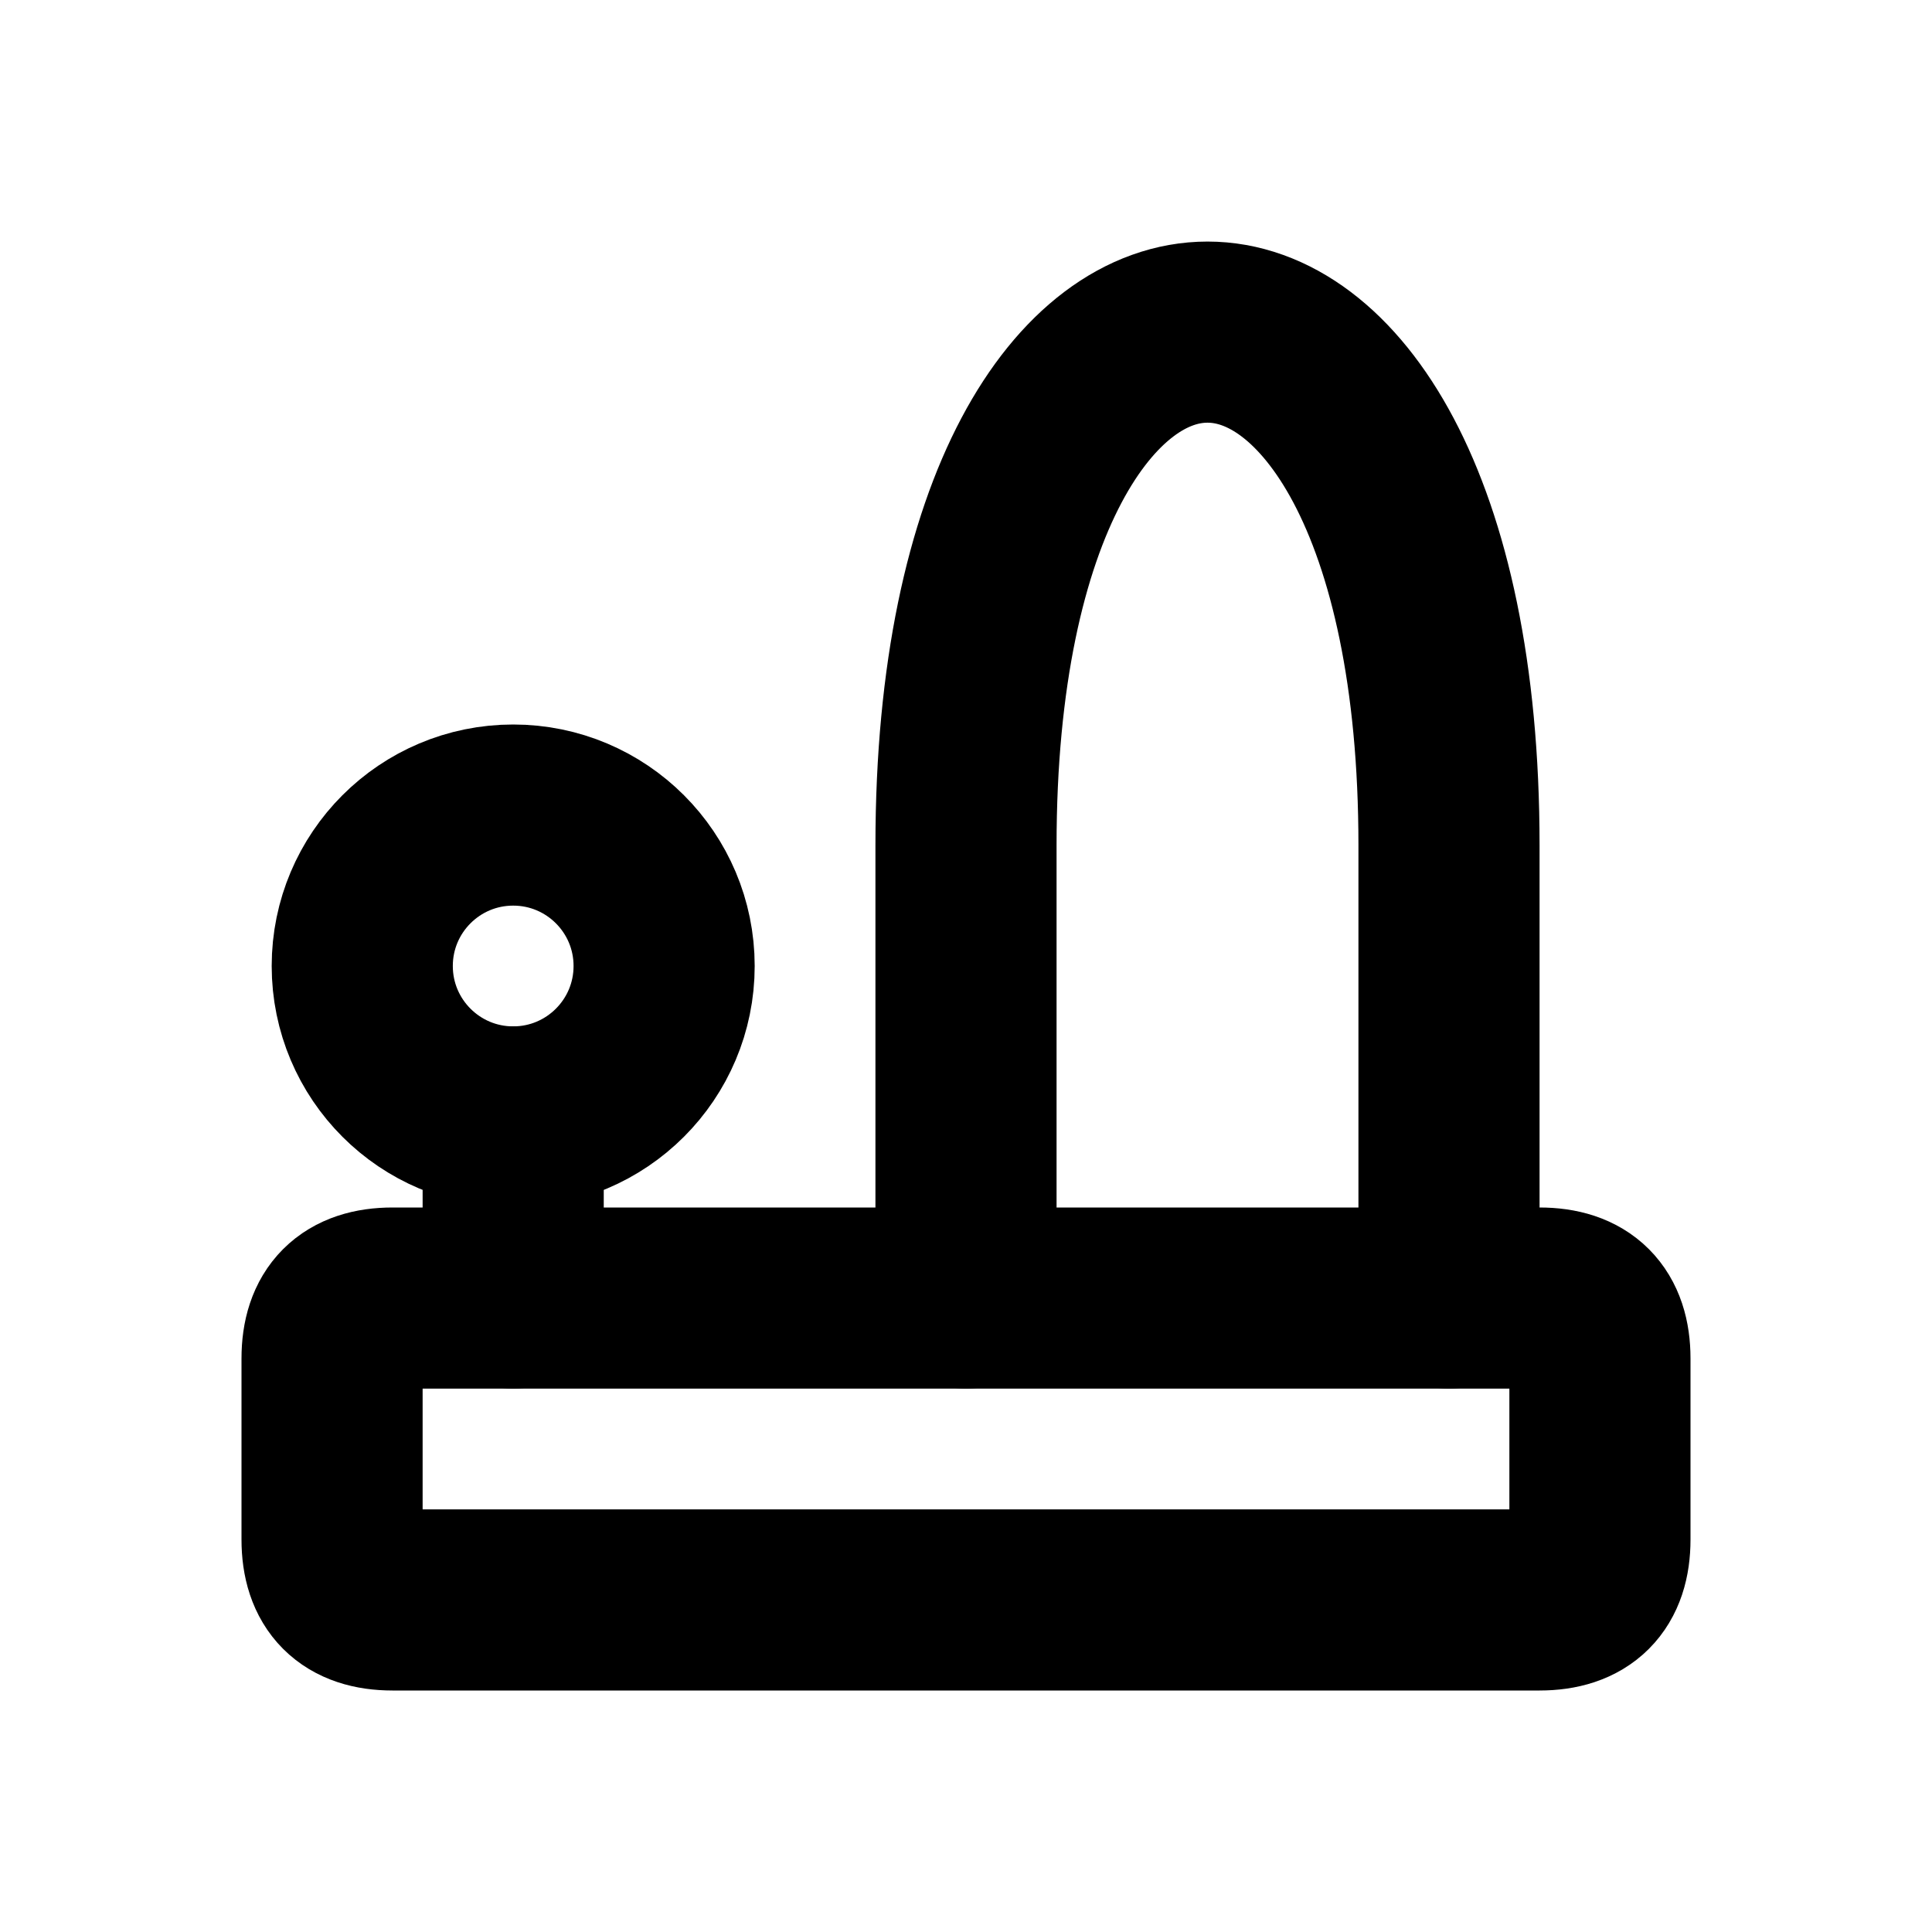
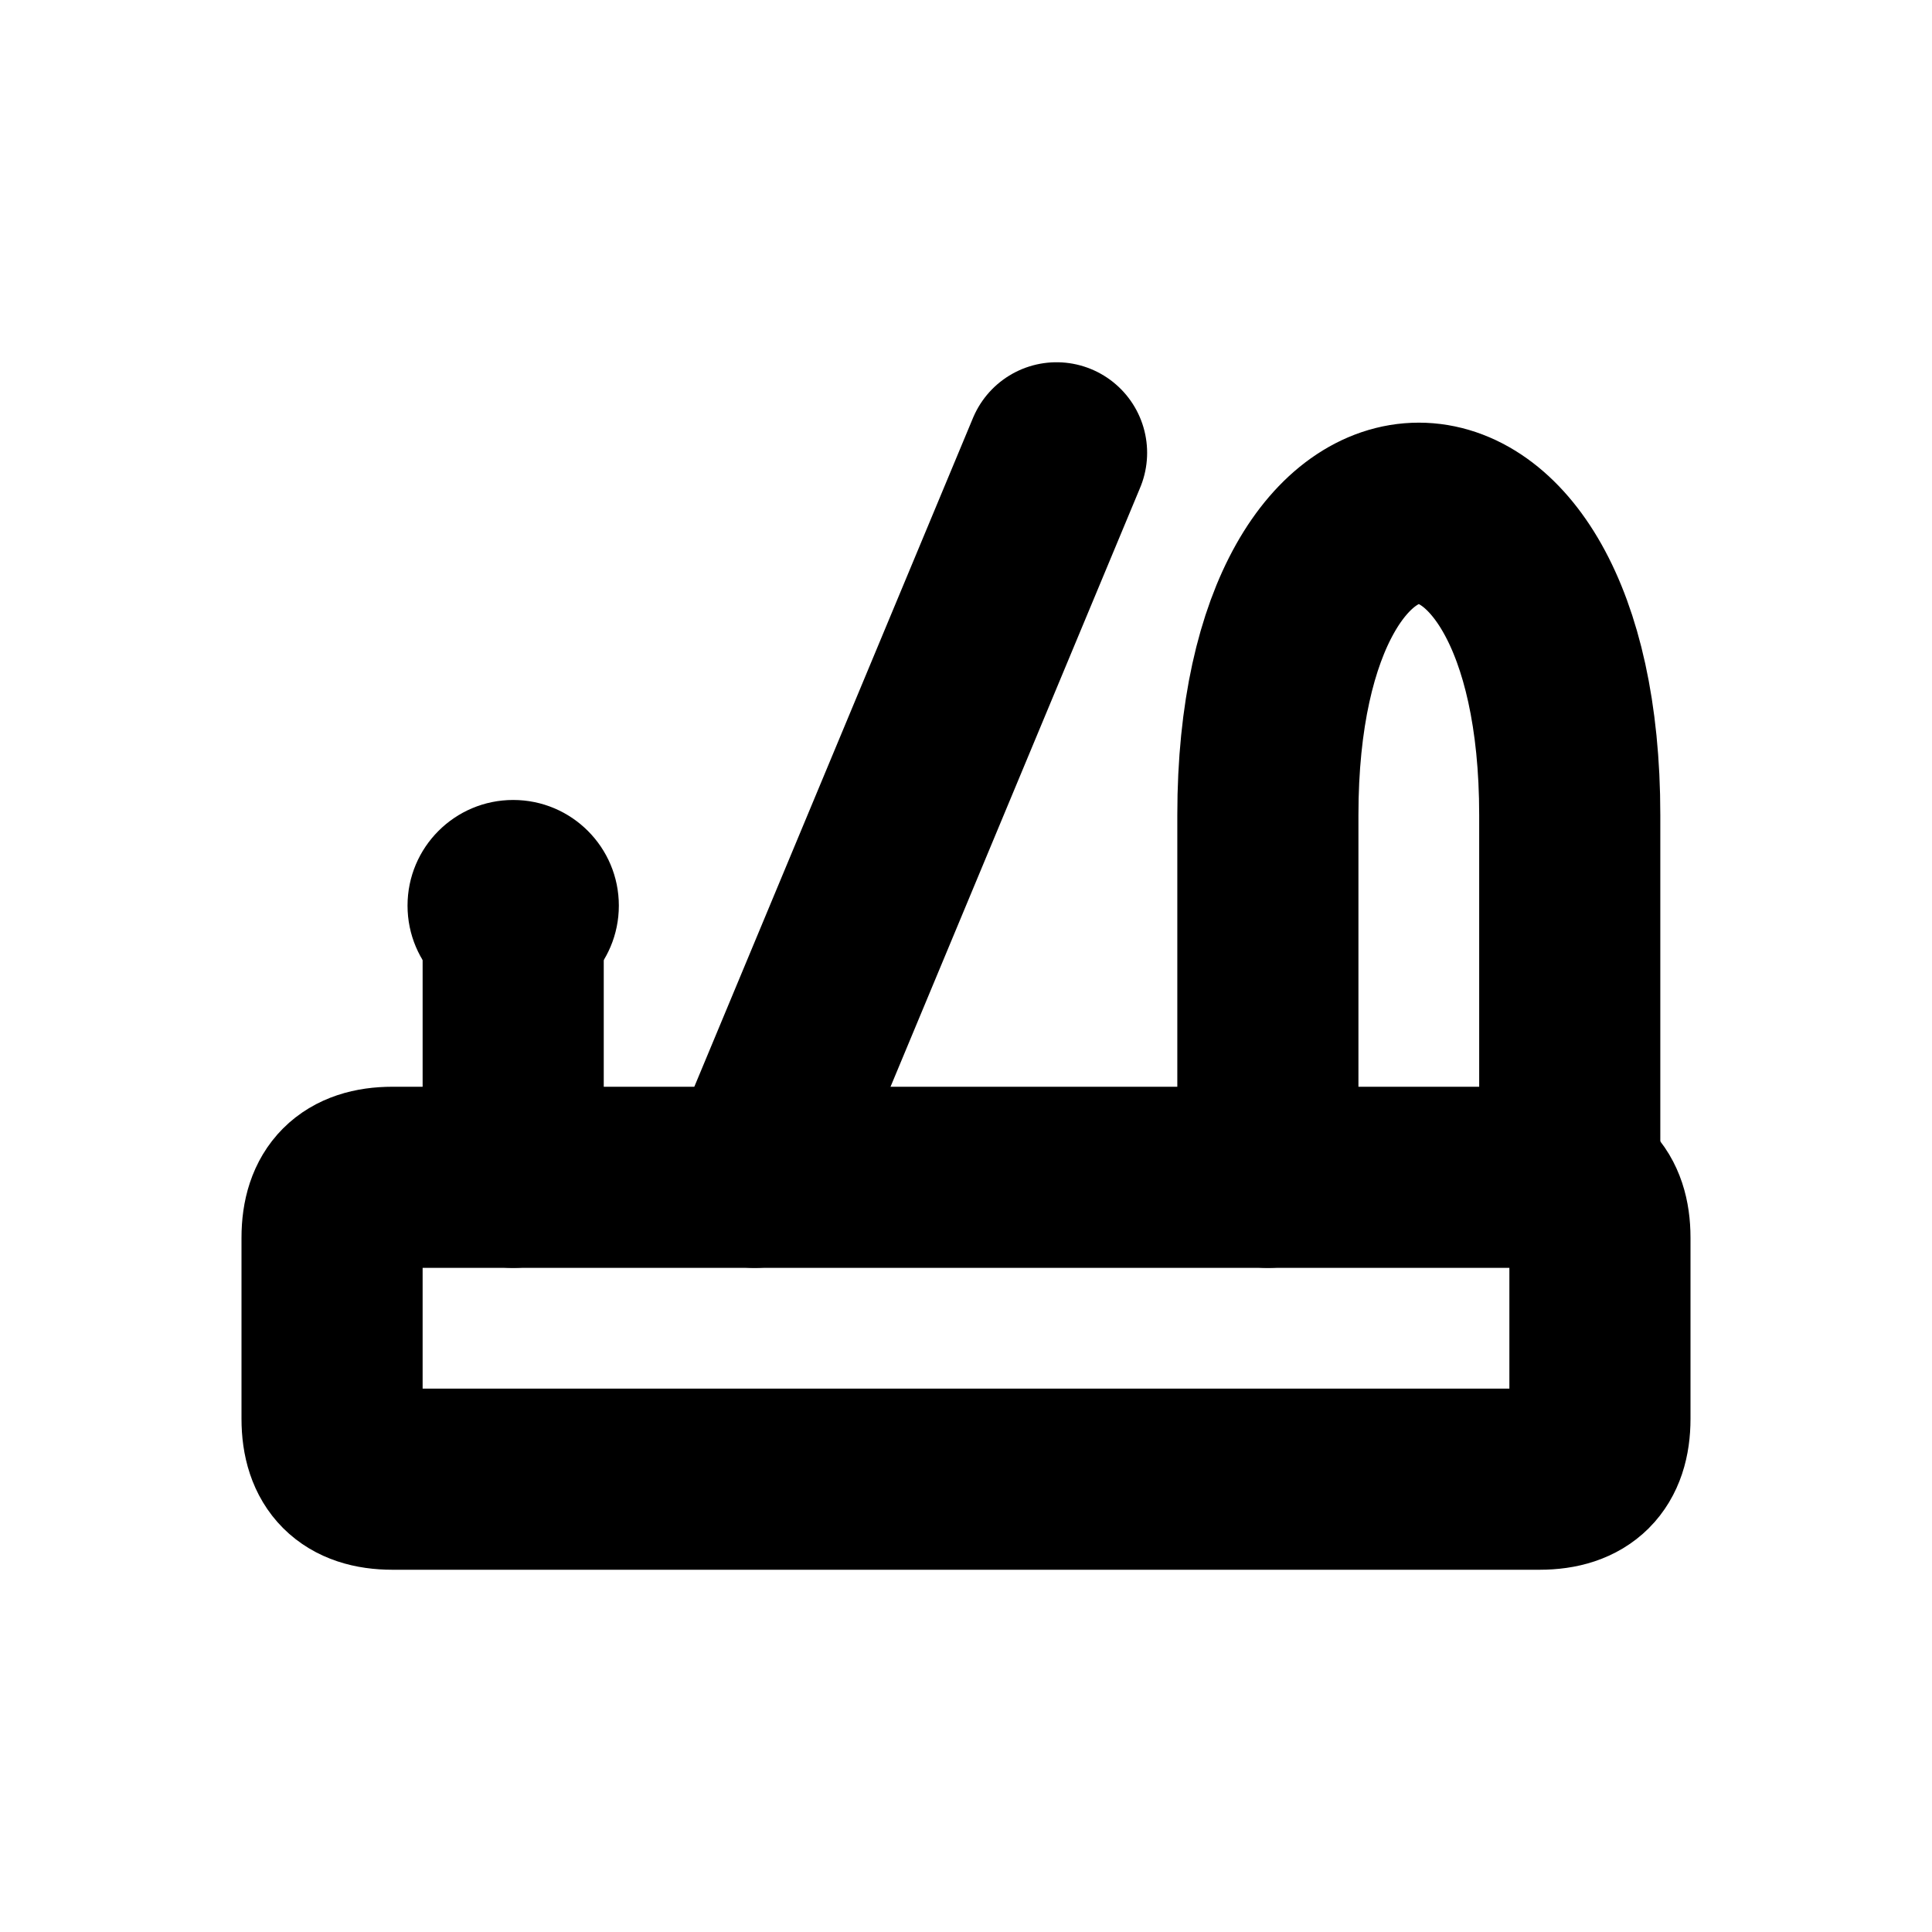
<svg xmlns="http://www.w3.org/2000/svg" width="16" height="16" viewBox="0 0 16 16" fill="none" stroke="currentColor" stroke-width="1.5" stroke-linecap="round" stroke-linejoin="round" aria-hidden="true" focusable="false">
-   <path d="M3.25 10.75H12.75Q13.25 10.75 13.25 11.25V12.75Q13.25 13.25 12.75 13.25H3.25Q2.75 13.25 2.75 12.75V11.25Q2.75 10.75 3.25 10.75Z" />
-   <path d="M8 10.75V7C8 1.334 12 1.334 12 7V10.75" />
-   <circle cx="4.25" cy="8" r="1.25" />
-   <path d="M4.25 9.25V10.75" />
+   <path d="M3.25 9.75H12.75Q13.25 9.75 13.25 10.25V11.75Q13.25 12.25 12.75 12.25H3.25Q2.75 12.25 2.75 11.75V10.25Q2.75 9.75 3.25 9.75Z" />
+   <path d="M6.25 9.75L8.75 3.75M10.5 9.75V6.75C10.5 3.417 13 3.417 13 6.75V9.75M4.25 7.5V9.75" />
+   <circle cx="4.25" cy="7.5" r="0.875" fill="currentColor" stroke="none" />
</svg>
